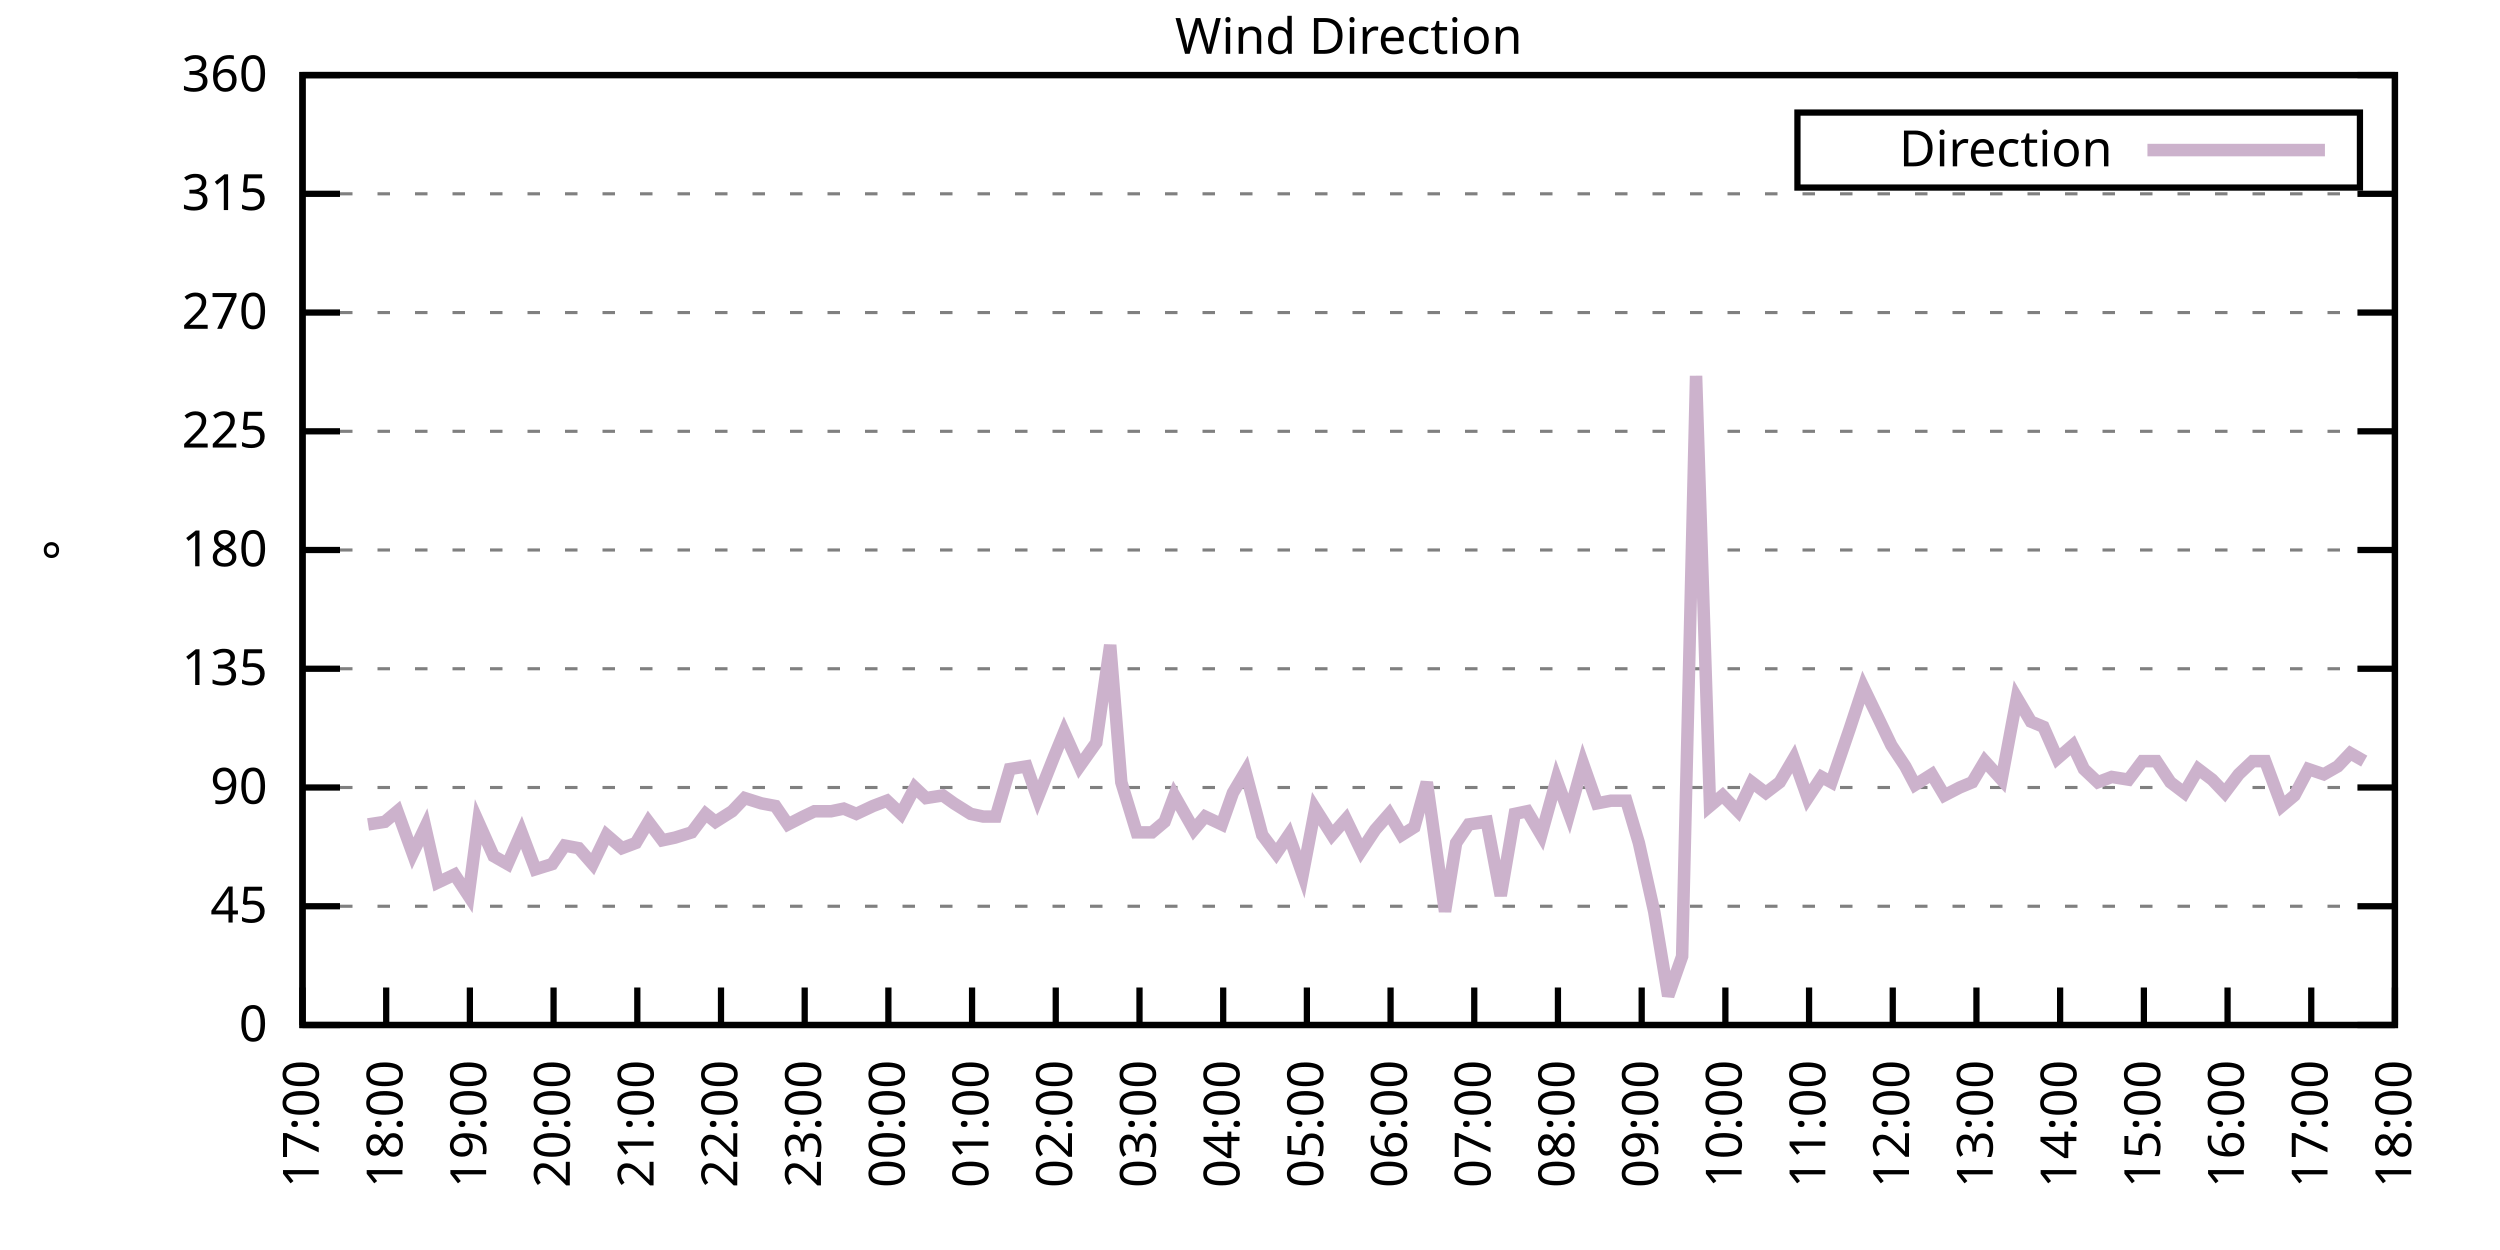
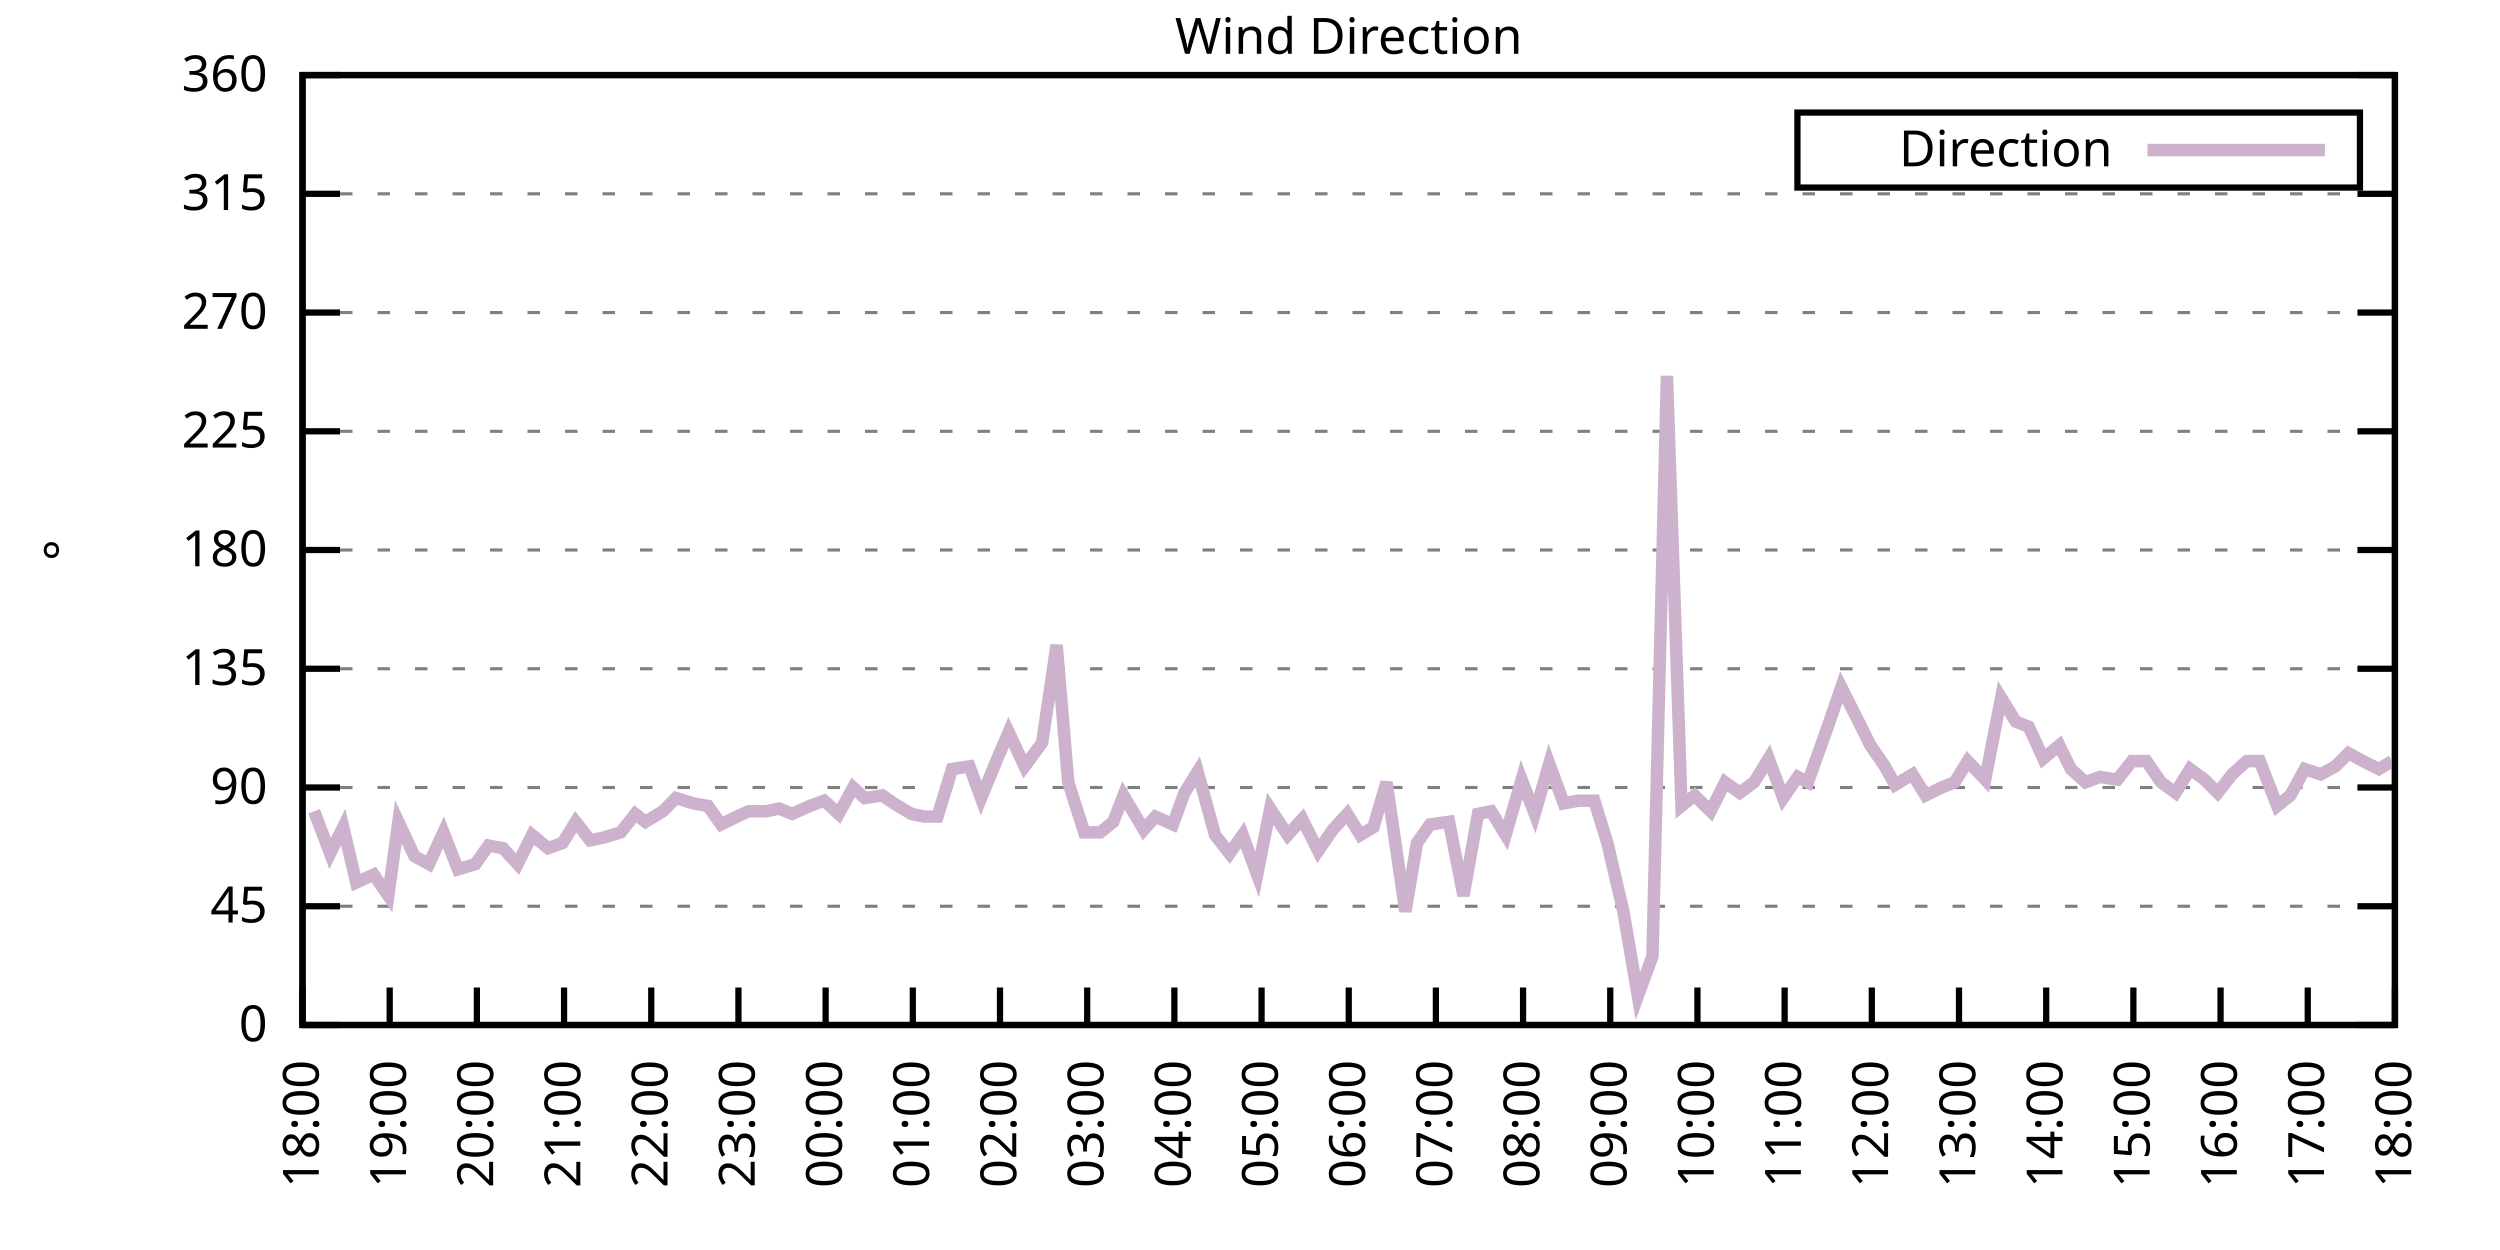
<svg xmlns="http://www.w3.org/2000/svg" xmlns:xlink="http://www.w3.org/1999/xlink" width="400" height="200" viewBox="0 0 400 200">
  <g id="gnuplot_canvas">
    <rect x="0" y="0" width="400" height="200" fill="none" />
    <defs>
      <circle id="gpDot" r="0.5" stroke-width="0.5" stroke="currentColor" />
      <path id="gpPt0" stroke-width="0.333" stroke="currentColor" d="M-1,0 h2 M0,-1 v2" />
      <path id="gpPt1" stroke-width="0.333" stroke="currentColor" d="M-1,-1 L1,1 M1,-1 L-1,1" />
      <path id="gpPt2" stroke-width="0.333" stroke="currentColor" d="M-1,0 L1,0 M0,-1 L0,1 M-1,-1 L1,1 M-1,1 L1,-1" />
      <rect id="gpPt3" stroke-width="0.333" stroke="currentColor" x="-1" y="-1" width="2" height="2" />
      <rect id="gpPt4" stroke-width="0.333" stroke="currentColor" fill="currentColor" x="-1" y="-1" width="2" height="2" />
      <circle id="gpPt5" stroke-width="0.333" stroke="currentColor" cx="0" cy="0" r="1" />
      <use xlink:href="#gpPt5" id="gpPt6" fill="currentColor" stroke="none" />
      <path id="gpPt7" stroke-width="0.333" stroke="currentColor" d="M0,-1.33 L-1.33,0.67 L1.33,0.67 z" />
      <use xlink:href="#gpPt7" id="gpPt8" fill="currentColor" stroke="none" />
      <use xlink:href="#gpPt7" id="gpPt9" stroke="currentColor" transform="rotate(180)" />
      <use xlink:href="#gpPt9" id="gpPt10" fill="currentColor" stroke="none" />
      <use xlink:href="#gpPt3" id="gpPt11" stroke="currentColor" transform="rotate(45)" />
      <use xlink:href="#gpPt11" id="gpPt12" fill="currentColor" stroke="none" />
      <path id="gpPt13" stroke-width="0.333" stroke="currentColor" d="M0,1.330 L1.265,0.411 L0.782,-1.067 L-0.782,-1.076 L-1.265,0.411 z" />
      <use xlink:href="#gpPt13" id="gpPt14" fill="currentColor" stroke="none" />
      <filter id="textbox" filterUnits="objectBoundingBox" x="0" y="0" height="1" width="1">
        <feFlood flood-color="white" flood-opacity="1" result="bgnd" />
        <feComposite in="SourceGraphic" in2="bgnd" operator="atop" />
      </filter>
      <filter id="greybox" filterUnits="objectBoundingBox" x="0" y="0" height="1" width="1">
        <feFlood flood-color="lightgrey" flood-opacity="1" result="grey" />
        <feComposite in="SourceGraphic" in2="grey" operator="atop" />
      </filter>
    </defs>
    <g fill="none" color="white" stroke="currentColor" stroke-width="1.00" stroke-linecap="butt" stroke-linejoin="miter">
</g>
    <g fill="none" color="black" stroke="currentColor" stroke-width="1.00" stroke-linecap="butt" stroke-linejoin="miter">
      <g stroke="none" shape-rendering="crispEdges">
        <polygon fill="rgb(255, 255, 255)" points="48.40,164.00 383.18,164.00 383.18,12.02 48.40,12.02 " />
      </g>
    </g>
    <g fill="none" color="black" stroke="currentColor" stroke-width="1.00" stroke-linecap="butt" stroke-linejoin="miter">
</g>
    <g fill="none" color="black" stroke="black" stroke-width="0.50" stroke-linecap="butt" stroke-linejoin="miter">
</g>
    <g fill="none" color="gray" stroke="currentColor" stroke-width="0.50" stroke-linecap="butt" stroke-linejoin="miter">
      <path stroke="gray" stroke-dasharray="2,4" class="gridline" d="M48.40,164.00 L383.19,164.00  " />
    </g>
    <g fill="none" color="gray" stroke="gray" stroke-width="1.00" stroke-linecap="butt" stroke-linejoin="miter">
</g>
    <g fill="none" color="black" stroke="currentColor" stroke-width="1.00" stroke-linecap="butt" stroke-linejoin="miter">
      <path stroke="black" d="M48.40,164.00 L54.40,164.00 M383.19,164.00 L377.19,164.00  " />
      <g transform="translate(42.80,166.60)" stroke="none" fill="black" font-family="Sans" font-size="8.00" text-anchor="end">
        <text>
          <tspan font-family="Sans"> 0</tspan>
        </text>
      </g>
    </g>
    <g fill="none" color="black" stroke="currentColor" stroke-width="1.00" stroke-linecap="butt" stroke-linejoin="miter">
</g>
    <g fill="none" color="black" stroke="black" stroke-width="0.50" stroke-linecap="butt" stroke-linejoin="miter">
</g>
    <g fill="none" color="gray" stroke="currentColor" stroke-width="0.50" stroke-linecap="butt" stroke-linejoin="miter">
      <path stroke="gray" stroke-dasharray="2,4" class="gridline" d="M48.40,145.00 L383.19,145.00  " />
    </g>
    <g fill="none" color="gray" stroke="gray" stroke-width="1.00" stroke-linecap="butt" stroke-linejoin="miter">
</g>
    <g fill="none" color="black" stroke="currentColor" stroke-width="1.00" stroke-linecap="butt" stroke-linejoin="miter">
      <path stroke="black" d="M48.40,145.00 L54.40,145.00 M383.19,145.00 L377.19,145.00  " />
      <g transform="translate(42.80,147.60)" stroke="none" fill="black" font-family="Sans" font-size="8.00" text-anchor="end">
        <text>
          <tspan font-family="Sans"> 45</tspan>
        </text>
      </g>
    </g>
    <g fill="none" color="black" stroke="currentColor" stroke-width="1.00" stroke-linecap="butt" stroke-linejoin="miter">
</g>
    <g fill="none" color="black" stroke="black" stroke-width="0.50" stroke-linecap="butt" stroke-linejoin="miter">
</g>
    <g fill="none" color="gray" stroke="currentColor" stroke-width="0.50" stroke-linecap="butt" stroke-linejoin="miter">
      <path stroke="gray" stroke-dasharray="2,4" class="gridline" d="M48.40,126.00 L383.19,126.00  " />
    </g>
    <g fill="none" color="gray" stroke="gray" stroke-width="1.00" stroke-linecap="butt" stroke-linejoin="miter">
</g>
    <g fill="none" color="black" stroke="currentColor" stroke-width="1.00" stroke-linecap="butt" stroke-linejoin="miter">
      <path stroke="black" d="M48.40,126.00 L54.40,126.00 M383.19,126.00 L377.19,126.00  " />
      <g transform="translate(42.80,128.60)" stroke="none" fill="black" font-family="Sans" font-size="8.00" text-anchor="end">
        <text>
          <tspan font-family="Sans"> 90</tspan>
        </text>
      </g>
    </g>
    <g fill="none" color="black" stroke="currentColor" stroke-width="1.00" stroke-linecap="butt" stroke-linejoin="miter">
</g>
    <g fill="none" color="black" stroke="black" stroke-width="0.50" stroke-linecap="butt" stroke-linejoin="miter">
</g>
    <g fill="none" color="gray" stroke="currentColor" stroke-width="0.50" stroke-linecap="butt" stroke-linejoin="miter">
      <path stroke="gray" stroke-dasharray="2,4" class="gridline" d="M48.40,107.00 L383.19,107.00  " />
    </g>
    <g fill="none" color="gray" stroke="gray" stroke-width="1.00" stroke-linecap="butt" stroke-linejoin="miter">
</g>
    <g fill="none" color="black" stroke="currentColor" stroke-width="1.00" stroke-linecap="butt" stroke-linejoin="miter">
      <path stroke="black" d="M48.40,107.00 L54.40,107.00 M383.19,107.00 L377.19,107.00  " />
      <g transform="translate(42.80,109.60)" stroke="none" fill="black" font-family="Sans" font-size="8.00" text-anchor="end">
        <text>
          <tspan font-family="Sans"> 135</tspan>
        </text>
      </g>
    </g>
    <g fill="none" color="black" stroke="currentColor" stroke-width="1.00" stroke-linecap="butt" stroke-linejoin="miter">
</g>
    <g fill="none" color="black" stroke="black" stroke-width="0.50" stroke-linecap="butt" stroke-linejoin="miter">
</g>
    <g fill="none" color="gray" stroke="currentColor" stroke-width="0.50" stroke-linecap="butt" stroke-linejoin="miter">
      <path stroke="gray" stroke-dasharray="2,4" class="gridline" d="M48.40,88.00 L383.19,88.00  " />
    </g>
    <g fill="none" color="gray" stroke="gray" stroke-width="1.00" stroke-linecap="butt" stroke-linejoin="miter">
</g>
    <g fill="none" color="black" stroke="currentColor" stroke-width="1.00" stroke-linecap="butt" stroke-linejoin="miter">
      <path stroke="black" d="M48.40,88.00 L54.40,88.00 M383.19,88.00 L377.19,88.00  " />
      <g transform="translate(42.80,90.60)" stroke="none" fill="black" font-family="Sans" font-size="8.00" text-anchor="end">
        <text>
          <tspan font-family="Sans"> 180</tspan>
        </text>
      </g>
    </g>
    <g fill="none" color="black" stroke="currentColor" stroke-width="1.00" stroke-linecap="butt" stroke-linejoin="miter">
</g>
    <g fill="none" color="black" stroke="black" stroke-width="0.50" stroke-linecap="butt" stroke-linejoin="miter">
</g>
    <g fill="none" color="gray" stroke="currentColor" stroke-width="0.50" stroke-linecap="butt" stroke-linejoin="miter">
      <path stroke="gray" stroke-dasharray="2,4" class="gridline" d="M48.40,69.01 L383.19,69.01  " />
    </g>
    <g fill="none" color="gray" stroke="gray" stroke-width="1.00" stroke-linecap="butt" stroke-linejoin="miter">
</g>
    <g fill="none" color="black" stroke="currentColor" stroke-width="1.00" stroke-linecap="butt" stroke-linejoin="miter">
      <path stroke="black" d="M48.40,69.01 L54.40,69.01 M383.19,69.01 L377.19,69.01  " />
      <g transform="translate(42.80,71.61)" stroke="none" fill="black" font-family="Sans" font-size="8.00" text-anchor="end">
        <text>
          <tspan font-family="Sans"> 225</tspan>
        </text>
      </g>
    </g>
    <g fill="none" color="black" stroke="currentColor" stroke-width="1.00" stroke-linecap="butt" stroke-linejoin="miter">
</g>
    <g fill="none" color="black" stroke="black" stroke-width="0.50" stroke-linecap="butt" stroke-linejoin="miter">
</g>
    <g fill="none" color="gray" stroke="currentColor" stroke-width="0.50" stroke-linecap="butt" stroke-linejoin="miter">
      <path stroke="gray" stroke-dasharray="2,4" class="gridline" d="M48.40,50.01 L383.19,50.01  " />
    </g>
    <g fill="none" color="gray" stroke="gray" stroke-width="1.00" stroke-linecap="butt" stroke-linejoin="miter">
</g>
    <g fill="none" color="black" stroke="currentColor" stroke-width="1.00" stroke-linecap="butt" stroke-linejoin="miter">
      <path stroke="black" d="M48.40,50.01 L54.40,50.01 M383.19,50.01 L377.19,50.01  " />
      <g transform="translate(42.80,52.61)" stroke="none" fill="black" font-family="Sans" font-size="8.00" text-anchor="end">
        <text>
          <tspan font-family="Sans"> 270</tspan>
        </text>
      </g>
    </g>
    <g fill="none" color="black" stroke="currentColor" stroke-width="1.00" stroke-linecap="butt" stroke-linejoin="miter">
</g>
    <g fill="none" color="black" stroke="black" stroke-width="0.50" stroke-linecap="butt" stroke-linejoin="miter">
</g>
    <g fill="none" color="gray" stroke="currentColor" stroke-width="0.50" stroke-linecap="butt" stroke-linejoin="miter">
      <path stroke="gray" stroke-dasharray="2,4" class="gridline" d="M48.40,31.01 L383.19,31.01  " />
    </g>
    <g fill="none" color="gray" stroke="gray" stroke-width="1.00" stroke-linecap="butt" stroke-linejoin="miter">
</g>
    <g fill="none" color="black" stroke="currentColor" stroke-width="1.00" stroke-linecap="butt" stroke-linejoin="miter">
      <path stroke="black" d="M48.40,31.01 L54.40,31.01 M383.19,31.01 L377.19,31.01  " />
      <g transform="translate(42.80,33.61)" stroke="none" fill="black" font-family="Sans" font-size="8.00" text-anchor="end">
        <text>
          <tspan font-family="Sans"> 315</tspan>
        </text>
      </g>
    </g>
    <g fill="none" color="black" stroke="currentColor" stroke-width="1.00" stroke-linecap="butt" stroke-linejoin="miter">
</g>
    <g fill="none" color="black" stroke="black" stroke-width="0.50" stroke-linecap="butt" stroke-linejoin="miter">
</g>
    <g fill="none" color="gray" stroke="currentColor" stroke-width="0.50" stroke-linecap="butt" stroke-linejoin="miter">
      <path stroke="gray" stroke-dasharray="2,4" class="gridline" d="M48.40,12.01 L383.19,12.01  " />
    </g>
    <g fill="none" color="gray" stroke="gray" stroke-width="1.00" stroke-linecap="butt" stroke-linejoin="miter">
</g>
    <g fill="none" color="black" stroke="currentColor" stroke-width="1.00" stroke-linecap="butt" stroke-linejoin="miter">
      <path stroke="black" d="M48.40,12.01 L54.40,12.01 M383.19,12.01 L377.19,12.01  " />
      <g transform="translate(42.80,14.61)" stroke="none" fill="black" font-family="Sans" font-size="8.00" text-anchor="end">
        <text>
          <tspan font-family="Sans"> 360</tspan>
        </text>
      </g>
    </g>
    <g fill="none" color="black" stroke="currentColor" stroke-width="1.00" stroke-linecap="butt" stroke-linejoin="miter">
      <path stroke="black" d="M48.40,164.00 L48.40,158.00  " />
      <g transform="translate(51.00,169.60) rotate(270.00)" stroke="none" fill="black" font-family="Sans" font-size="8.00" text-anchor="end">
        <text>
-           <tspan font-family="Sans">17:00</tspan>
-         </text>
-       </g>
-     </g>
-     <g fill="none" color="black" stroke="currentColor" stroke-width="1.00" stroke-linecap="butt" stroke-linejoin="miter">
-       <path stroke="black" d="M61.79,164.00 L61.79,158.00  " />
-       <g transform="translate(64.39,169.60) rotate(270.00)" stroke="none" fill="black" font-family="Sans" font-size="8.00" text-anchor="end">
-         <text>
          <tspan font-family="Sans">18:00</tspan>
        </text>
      </g>
    </g>
    <g fill="none" color="black" stroke="currentColor" stroke-width="1.00" stroke-linecap="butt" stroke-linejoin="miter">
-       <path stroke="black" d="M75.18,164.00 L75.18,158.00  " />
-       <g transform="translate(77.78,169.60) rotate(270.00)" stroke="none" fill="black" font-family="Sans" font-size="8.00" text-anchor="end">
+       <path stroke="black" d="M62.35,164.00 L62.35,158.00  " />
+       <g transform="translate(64.95,169.60) rotate(270.00)" stroke="none" fill="black" font-family="Sans" font-size="8.00" text-anchor="end">
        <text>
          <tspan font-family="Sans">19:00</tspan>
        </text>
      </g>
    </g>
    <g fill="none" color="black" stroke="currentColor" stroke-width="1.00" stroke-linecap="butt" stroke-linejoin="miter">
-       <path stroke="black" d="M88.57,164.00 L88.57,158.00  " />
-       <g transform="translate(91.17,169.60) rotate(270.00)" stroke="none" fill="black" font-family="Sans" font-size="8.00" text-anchor="end">
+       <path stroke="black" d="M76.30,164.00 L76.30,158.00  " />
+       <g transform="translate(78.90,169.60) rotate(270.00)" stroke="none" fill="black" font-family="Sans" font-size="8.00" text-anchor="end">
        <text>
          <tspan font-family="Sans">20:00</tspan>
        </text>
      </g>
    </g>
    <g fill="none" color="black" stroke="currentColor" stroke-width="1.00" stroke-linecap="butt" stroke-linejoin="miter">
-       <path stroke="black" d="M101.97,164.00 L101.97,158.00  " />
-       <g transform="translate(104.57,169.60) rotate(270.00)" stroke="none" fill="black" font-family="Sans" font-size="8.00" text-anchor="end">
+       <path stroke="black" d="M90.25,164.00 L90.25,158.00  " />
+       <g transform="translate(92.85,169.60) rotate(270.00)" stroke="none" fill="black" font-family="Sans" font-size="8.00" text-anchor="end">
        <text>
          <tspan font-family="Sans">21:00</tspan>
        </text>
      </g>
    </g>
    <g fill="none" color="black" stroke="currentColor" stroke-width="1.00" stroke-linecap="butt" stroke-linejoin="miter">
-       <path stroke="black" d="M115.36,164.00 L115.36,158.00  " />
-       <g transform="translate(117.96,169.60) rotate(270.00)" stroke="none" fill="black" font-family="Sans" font-size="8.00" text-anchor="end">
+       <path stroke="black" d="M104.20,164.00 L104.20,158.00  " />
+       <g transform="translate(106.80,169.60) rotate(270.00)" stroke="none" fill="black" font-family="Sans" font-size="8.00" text-anchor="end">
        <text>
          <tspan font-family="Sans">22:00</tspan>
        </text>
      </g>
    </g>
    <g fill="none" color="black" stroke="currentColor" stroke-width="1.00" stroke-linecap="butt" stroke-linejoin="miter">
-       <path stroke="black" d="M128.75,164.00 L128.75,158.00  " />
-       <g transform="translate(131.35,169.60) rotate(270.00)" stroke="none" fill="black" font-family="Sans" font-size="8.00" text-anchor="end">
+       <path stroke="black" d="M118.15,164.00 L118.15,158.00  " />
+       <g transform="translate(120.75,169.60) rotate(270.00)" stroke="none" fill="black" font-family="Sans" font-size="8.00" text-anchor="end">
        <text>
          <tspan font-family="Sans">23:00</tspan>
        </text>
      </g>
    </g>
    <g fill="none" color="black" stroke="currentColor" stroke-width="1.00" stroke-linecap="butt" stroke-linejoin="miter">
-       <path stroke="black" d="M142.14,164.00 L142.14,158.00  " />
-       <g transform="translate(144.74,169.60) rotate(270.00)" stroke="none" fill="black" font-family="Sans" font-size="8.00" text-anchor="end">
+       <path stroke="black" d="M132.10,164.00 L132.10,158.00  " />
+       <g transform="translate(134.70,169.60) rotate(270.00)" stroke="none" fill="black" font-family="Sans" font-size="8.00" text-anchor="end">
        <text>
          <tspan font-family="Sans">00:00</tspan>
        </text>
      </g>
    </g>
    <g fill="none" color="black" stroke="currentColor" stroke-width="1.00" stroke-linecap="butt" stroke-linejoin="miter">
-       <path stroke="black" d="M155.53,164.00 L155.53,158.00  " />
-       <g transform="translate(158.13,169.60) rotate(270.00)" stroke="none" fill="black" font-family="Sans" font-size="8.00" text-anchor="end">
+       <path stroke="black" d="M146.05,164.00 L146.05,158.00  " />
+       <g transform="translate(148.65,169.60) rotate(270.00)" stroke="none" fill="black" font-family="Sans" font-size="8.00" text-anchor="end">
        <text>
          <tspan font-family="Sans">01:00</tspan>
        </text>
      </g>
    </g>
    <g fill="none" color="black" stroke="currentColor" stroke-width="1.00" stroke-linecap="butt" stroke-linejoin="miter">
-       <path stroke="black" d="M168.92,164.00 L168.92,158.00  " />
-       <g transform="translate(171.52,169.60) rotate(270.00)" stroke="none" fill="black" font-family="Sans" font-size="8.00" text-anchor="end">
+       <path stroke="black" d="M160.00,164.00 L160.00,158.00  " />
+       <g transform="translate(162.60,169.60) rotate(270.00)" stroke="none" fill="black" font-family="Sans" font-size="8.00" text-anchor="end">
        <text>
          <tspan font-family="Sans">02:00</tspan>
        </text>
      </g>
    </g>
    <g fill="none" color="black" stroke="currentColor" stroke-width="1.00" stroke-linecap="butt" stroke-linejoin="miter">
-       <path stroke="black" d="M182.32,164.00 L182.32,158.00  " />
-       <g transform="translate(184.92,169.60) rotate(270.00)" stroke="none" fill="black" font-family="Sans" font-size="8.00" text-anchor="end">
+       <path stroke="black" d="M173.95,164.00 L173.95,158.00  " />
+       <g transform="translate(176.55,169.60) rotate(270.00)" stroke="none" fill="black" font-family="Sans" font-size="8.00" text-anchor="end">
        <text>
          <tspan font-family="Sans">03:00</tspan>
        </text>
      </g>
    </g>
    <g fill="none" color="black" stroke="currentColor" stroke-width="1.00" stroke-linecap="butt" stroke-linejoin="miter">
-       <path stroke="black" d="M195.71,164.00 L195.71,158.00  " />
-       <g transform="translate(198.31,169.60) rotate(270.00)" stroke="none" fill="black" font-family="Sans" font-size="8.00" text-anchor="end">
+       <path stroke="black" d="M187.90,164.00 L187.90,158.00  " />
+       <g transform="translate(190.50,169.60) rotate(270.00)" stroke="none" fill="black" font-family="Sans" font-size="8.00" text-anchor="end">
        <text>
          <tspan font-family="Sans">04:00</tspan>
        </text>
      </g>
    </g>
    <g fill="none" color="black" stroke="currentColor" stroke-width="1.00" stroke-linecap="butt" stroke-linejoin="miter">
-       <path stroke="black" d="M209.10,164.00 L209.10,158.00  " />
-       <g transform="translate(211.70,169.60) rotate(270.00)" stroke="none" fill="black" font-family="Sans" font-size="8.00" text-anchor="end">
+       <path stroke="black" d="M201.85,164.00 L201.85,158.00  " />
+       <g transform="translate(204.45,169.60) rotate(270.00)" stroke="none" fill="black" font-family="Sans" font-size="8.00" text-anchor="end">
        <text>
          <tspan font-family="Sans">05:00</tspan>
        </text>
      </g>
    </g>
    <g fill="none" color="black" stroke="currentColor" stroke-width="1.00" stroke-linecap="butt" stroke-linejoin="miter">
-       <path stroke="black" d="M222.49,164.00 L222.49,158.00  " />
-       <g transform="translate(225.09,169.60) rotate(270.00)" stroke="none" fill="black" font-family="Sans" font-size="8.00" text-anchor="end">
+       <path stroke="black" d="M215.80,164.00 L215.80,158.00  " />
+       <g transform="translate(218.40,169.60) rotate(270.00)" stroke="none" fill="black" font-family="Sans" font-size="8.00" text-anchor="end">
        <text>
          <tspan font-family="Sans">06:00</tspan>
        </text>
      </g>
    </g>
    <g fill="none" color="black" stroke="currentColor" stroke-width="1.00" stroke-linecap="butt" stroke-linejoin="miter">
-       <path stroke="black" d="M235.88,164.00 L235.88,158.00  " />
-       <g transform="translate(238.48,169.60) rotate(270.00)" stroke="none" fill="black" font-family="Sans" font-size="8.00" text-anchor="end">
+       <path stroke="black" d="M229.74,164.00 L229.74,158.00  " />
+       <g transform="translate(232.34,169.60) rotate(270.00)" stroke="none" fill="black" font-family="Sans" font-size="8.00" text-anchor="end">
        <text>
          <tspan font-family="Sans">07:00</tspan>
        </text>
      </g>
    </g>
    <g fill="none" color="black" stroke="currentColor" stroke-width="1.00" stroke-linecap="butt" stroke-linejoin="miter">
-       <path stroke="black" d="M249.27,164.00 L249.27,158.00  " />
-       <g transform="translate(251.87,169.60) rotate(270.00)" stroke="none" fill="black" font-family="Sans" font-size="8.00" text-anchor="end">
+       <path stroke="black" d="M243.69,164.00 L243.69,158.00  " />
+       <g transform="translate(246.29,169.60) rotate(270.00)" stroke="none" fill="black" font-family="Sans" font-size="8.00" text-anchor="end">
        <text>
          <tspan font-family="Sans">08:00</tspan>
        </text>
      </g>
    </g>
    <g fill="none" color="black" stroke="currentColor" stroke-width="1.00" stroke-linecap="butt" stroke-linejoin="miter">
-       <path stroke="black" d="M262.67,164.00 L262.67,158.00  " />
-       <g transform="translate(265.27,169.60) rotate(270.00)" stroke="none" fill="black" font-family="Sans" font-size="8.00" text-anchor="end">
+       <path stroke="black" d="M257.64,164.00 L257.64,158.00  " />
+       <g transform="translate(260.24,169.60) rotate(270.00)" stroke="none" fill="black" font-family="Sans" font-size="8.00" text-anchor="end">
        <text>
          <tspan font-family="Sans">09:00</tspan>
        </text>
      </g>
    </g>
    <g fill="none" color="black" stroke="currentColor" stroke-width="1.00" stroke-linecap="butt" stroke-linejoin="miter">
-       <path stroke="black" d="M276.06,164.00 L276.06,158.00  " />
-       <g transform="translate(278.66,169.60) rotate(270.00)" stroke="none" fill="black" font-family="Sans" font-size="8.00" text-anchor="end">
+       <path stroke="black" d="M271.59,164.00 L271.59,158.00  " />
+       <g transform="translate(274.19,169.60) rotate(270.00)" stroke="none" fill="black" font-family="Sans" font-size="8.00" text-anchor="end">
        <text>
          <tspan font-family="Sans">10:00</tspan>
        </text>
      </g>
    </g>
    <g fill="none" color="black" stroke="currentColor" stroke-width="1.00" stroke-linecap="butt" stroke-linejoin="miter">
-       <path stroke="black" d="M289.45,164.00 L289.45,158.00  " />
-       <g transform="translate(292.05,169.60) rotate(270.00)" stroke="none" fill="black" font-family="Sans" font-size="8.00" text-anchor="end">
+       <path stroke="black" d="M285.54,164.00 L285.54,158.00  " />
+       <g transform="translate(288.14,169.60) rotate(270.00)" stroke="none" fill="black" font-family="Sans" font-size="8.00" text-anchor="end">
        <text>
          <tspan font-family="Sans">11:00</tspan>
        </text>
      </g>
    </g>
    <g fill="none" color="black" stroke="currentColor" stroke-width="1.00" stroke-linecap="butt" stroke-linejoin="miter">
-       <path stroke="black" d="M302.84,164.00 L302.84,158.00  " />
-       <g transform="translate(305.44,169.60) rotate(270.00)" stroke="none" fill="black" font-family="Sans" font-size="8.00" text-anchor="end">
+       <path stroke="black" d="M299.49,164.00 L299.49,158.00  " />
+       <g transform="translate(302.09,169.60) rotate(270.00)" stroke="none" fill="black" font-family="Sans" font-size="8.00" text-anchor="end">
        <text>
          <tspan font-family="Sans">12:00</tspan>
        </text>
      </g>
    </g>
    <g fill="none" color="black" stroke="currentColor" stroke-width="1.00" stroke-linecap="butt" stroke-linejoin="miter">
-       <path stroke="black" d="M316.23,164.00 L316.23,158.00  " />
-       <g transform="translate(318.83,169.60) rotate(270.00)" stroke="none" fill="black" font-family="Sans" font-size="8.00" text-anchor="end">
+       <path stroke="black" d="M313.44,164.00 L313.44,158.00  " />
+       <g transform="translate(316.04,169.60) rotate(270.00)" stroke="none" fill="black" font-family="Sans" font-size="8.00" text-anchor="end">
        <text>
          <tspan font-family="Sans">13:00</tspan>
        </text>
      </g>
    </g>
    <g fill="none" color="black" stroke="currentColor" stroke-width="1.00" stroke-linecap="butt" stroke-linejoin="miter">
-       <path stroke="black" d="M329.62,164.00 L329.62,158.00  " />
-       <g transform="translate(332.22,169.60) rotate(270.00)" stroke="none" fill="black" font-family="Sans" font-size="8.00" text-anchor="end">
+       <path stroke="black" d="M327.39,164.00 L327.39,158.00  " />
+       <g transform="translate(329.99,169.60) rotate(270.00)" stroke="none" fill="black" font-family="Sans" font-size="8.00" text-anchor="end">
        <text>
          <tspan font-family="Sans">14:00</tspan>
        </text>
      </g>
    </g>
    <g fill="none" color="black" stroke="currentColor" stroke-width="1.00" stroke-linecap="butt" stroke-linejoin="miter">
-       <path stroke="black" d="M343.02,164.00 L343.02,158.00  " />
-       <g transform="translate(345.62,169.60) rotate(270.00)" stroke="none" fill="black" font-family="Sans" font-size="8.00" text-anchor="end">
+       <path stroke="black" d="M341.34,164.00 L341.34,158.00  " />
+       <g transform="translate(343.94,169.60) rotate(270.00)" stroke="none" fill="black" font-family="Sans" font-size="8.00" text-anchor="end">
        <text>
          <tspan font-family="Sans">15:00</tspan>
        </text>
      </g>
    </g>
    <g fill="none" color="black" stroke="currentColor" stroke-width="1.00" stroke-linecap="butt" stroke-linejoin="miter">
-       <path stroke="black" d="M356.41,164.00 L356.41,158.00  " />
-       <g transform="translate(359.01,169.60) rotate(270.00)" stroke="none" fill="black" font-family="Sans" font-size="8.00" text-anchor="end">
+       <path stroke="black" d="M355.29,164.00 L355.29,158.00  " />
+       <g transform="translate(357.89,169.60) rotate(270.00)" stroke="none" fill="black" font-family="Sans" font-size="8.00" text-anchor="end">
        <text>
          <tspan font-family="Sans">16:00</tspan>
        </text>
      </g>
    </g>
    <g fill="none" color="black" stroke="currentColor" stroke-width="1.00" stroke-linecap="butt" stroke-linejoin="miter">
-       <path stroke="black" d="M369.80,164.00 L369.80,158.00  " />
-       <g transform="translate(372.40,169.60) rotate(270.00)" stroke="none" fill="black" font-family="Sans" font-size="8.00" text-anchor="end">
+       <path stroke="black" d="M369.24,164.00 L369.24,158.00  " />
+       <g transform="translate(371.84,169.60) rotate(270.00)" stroke="none" fill="black" font-family="Sans" font-size="8.00" text-anchor="end">
        <text>
          <tspan font-family="Sans">17:00</tspan>
        </text>
      </g>
    </g>
    <g fill="none" color="black" stroke="currentColor" stroke-width="1.00" stroke-linecap="butt" stroke-linejoin="miter">
      <path stroke="black" d="M383.19,164.00 L383.19,158.00  " />
      <g transform="translate(385.79,169.60) rotate(270.00)" stroke="none" fill="black" font-family="Sans" font-size="8.00" text-anchor="end">
        <text>
          <tspan font-family="Sans">18:00</tspan>
        </text>
      </g>
    </g>
    <g fill="none" color="black" stroke="currentColor" stroke-width="1.00" stroke-linecap="butt" stroke-linejoin="miter">
</g>
    <g fill="none" color="black" stroke="currentColor" stroke-width="1.00" stroke-linecap="butt" stroke-linejoin="miter">
      <path stroke="black" d="M48.40,12.01 L48.40,164.00 L383.19,164.00 L383.19,12.01 L48.40,12.01 Z  " />
    </g>
    <g fill="none" color="black" stroke="currentColor" stroke-width="1.00" stroke-linecap="butt" stroke-linejoin="miter">
</g>
    <g fill="none" color="black" stroke="currentColor" stroke-width="1.00" stroke-linecap="butt" stroke-linejoin="miter">
      <path stroke="black" d="M287.59,30.01 L287.59,18.01 L377.59,18.01 L377.59,30.01 L287.59,30.01 Z  " />
    </g>
    <g id="Wind_direction_plot_1">
      <g fill="none" color="white" stroke="black" stroke-width="2.00" stroke-linecap="butt" stroke-linejoin="miter">
</g>
      <g fill="none" color="black" stroke="currentColor" stroke-width="2.00" stroke-linecap="butt" stroke-linejoin="miter">
        <g transform="translate(337.99,26.61)" stroke="none" fill="black" font-family="Sans" font-size="8.00" text-anchor="end">
          <text>
            <tspan font-family="Sans">Direction</tspan>
          </text>
        </g>
      </g>
      <g fill="none" color="black" stroke="currentColor" stroke-width="2.00" stroke-linecap="butt" stroke-linejoin="miter">
-         <path stroke="rgb(204, 178, 204)" d="M343.59,24.01 L371.99,24.01 M58.89,131.91 L61.57,131.49 L63.58,129.80 L66.03,136.56 L68.04,132.34 L70.05,141.20   L72.73,139.93 L74.96,143.31 L76.52,131.49 L78.98,136.98 L81.21,138.25 L83.44,133.18 L85.67,139.09 L88.35,138.25   L90.36,135.29 L92.59,135.71 L94.82,138.25 L97.06,133.60 L99.51,135.71 L101.74,134.87 L103.75,131.49 L105.98,134.45   L107.99,134.02 L110.67,133.18 L112.90,130.22 L114.47,131.49 L117.14,129.80 L119.15,127.69 L121.83,128.54 L124.06,128.96   L126.07,131.91 L128.53,130.65 L130.31,129.80 L132.99,129.80 L135.00,129.38 L137.01,130.22 L139.69,128.96 L141.92,128.11   L144.15,130.22 L146.38,126.00 L148.17,127.69 L150.85,127.27 L152.63,128.54 L155.31,130.22 L157.32,130.65 L159.33,130.65   L161.56,123.05 L164.24,122.62 L166.02,127.69 L168.70,120.94 L170.26,117.14 L172.72,122.62 L175.40,118.83 L177.63,103.20   L179.41,125.16 L181.87,133.18 L184.32,133.18 L186.33,131.49 L187.90,127.27 L191.02,132.76 L192.81,130.65 L195.48,131.91   L197.27,126.85 L199.28,123.47 L201.96,133.60 L204.19,136.56 L206.20,133.60 L208.43,139.93 L210.44,129.38 L213.12,133.60   L215.35,131.07 L217.80,136.14 L220.04,132.76 L222.27,130.22 L224.28,133.60 L226.29,132.34 L228.29,125.16 L231.20,145.85   L232.98,134.87 L234.99,131.91 L237.89,131.49 L240.12,143.31 L242.36,130.22 L244.36,129.80 L246.60,133.60 L249.05,124.74   L251.06,130.22 L253.29,122.20 L255.52,128.54 L257.76,128.11 L260.21,128.11 L262.22,134.87 L264.67,145.85 L266.91,159.36   L269.14,153.02 L271.37,60.14 L273.60,128.96 L275.61,127.27 L278.07,129.80 L280.30,125.16 L282.53,126.85 L284.76,125.16   L286.99,121.36 L289.23,127.69 L291.46,124.31 L293.02,125.16 L295.92,116.71 L298.15,109.96 L300.39,114.60 L302.62,119.25   L304.85,122.62 L306.41,125.58 L309.09,123.89 L311.10,127.27 L313.55,126.00 L315.56,125.16 L317.57,121.78 L320.25,124.74   L322.70,111.65 L324.94,115.45 L326.95,116.29 L329.18,121.36 L331.63,119.25 L333.42,123.05 L335.65,125.16 L337.88,124.31   L340.56,124.74 L342.79,121.78 L345.02,121.78 L347.26,125.16 L349.49,126.85 L351.72,123.05 L353.95,124.74 L355.96,126.85   L358.19,123.89 L360.42,121.78 L362.43,121.78 L365.11,128.96 L367.12,127.27 L369.35,123.05 L371.81,123.89 L374.04,122.62   L376.05,120.51 L378.28,121.78  " />
+         <path stroke="rgb(204, 178, 204)" d="M343.59,24.01 L371.99,24.01 M50.26,129.80 L52.82,136.56 L54.91,132.34 L57.00,141.20 L59.79,139.93 L62.12,143.31   L63.74,131.49 L66.30,136.98 L68.63,138.25 L70.95,133.18 L73.28,139.09 L76.07,138.25 L78.16,135.29 L80.48,135.71   L82.81,138.25 L85.13,133.60 L87.69,135.71 L90.02,134.87 L92.11,131.49 L94.43,134.45 L96.53,134.02 L99.32,133.18   L101.64,130.22 L103.27,131.49 L106.06,129.80 L108.15,127.69 L110.94,128.54 L113.27,128.96 L115.36,131.91 L117.92,130.65   L119.78,129.80 L122.57,129.80 L124.66,129.38 L126.75,130.22 L129.54,128.96 L131.87,128.11 L134.19,130.22 L136.51,126.00   L138.37,127.69 L141.16,127.27 L143.02,128.54 L145.81,130.22 L147.91,130.65 L150.00,130.65 L152.32,123.05 L155.11,122.62   L156.97,127.69 L159.76,120.94 L161.39,117.14 L163.95,122.62 L166.74,118.83 L169.06,103.20 L170.92,125.16 L173.48,133.18   L176.04,133.18 L178.13,131.49 L179.76,127.27 L183.01,132.76 L184.87,130.65 L187.66,131.91 L189.52,126.85 L191.62,123.47   L194.41,133.60 L196.73,136.56 L198.82,133.60 L201.15,139.93 L203.24,129.38 L206.03,133.60 L208.36,131.07 L210.91,136.14   L213.24,132.76 L215.56,130.22 L217.65,133.60 L219.75,132.34 L221.84,125.16 L224.86,145.85 L226.72,134.87 L228.81,131.91   L231.84,131.49 L234.16,143.31 L236.49,130.22 L238.58,129.80 L240.90,133.60 L243.46,124.74 L245.55,130.22 L247.88,122.20   L250.20,128.54 L252.53,128.11 L255.09,128.11 L257.18,134.87 L259.74,145.85 L262.06,159.36 L264.39,153.02 L266.71,60.14   L269.04,128.96 L271.13,127.27 L273.69,129.80 L276.01,125.16 L278.34,126.85 L280.66,125.16 L282.99,121.36 L285.31,127.69   L287.64,124.31 L289.26,125.16 L292.29,116.71 L294.61,109.96 L296.94,114.60 L299.26,119.25 L301.58,122.62 L303.21,125.58   L306.00,123.89 L308.09,127.27 L310.65,126.00 L312.74,125.16 L314.84,121.78 L317.63,124.74 L320.18,111.65 L322.51,115.45   L324.60,116.29 L326.93,121.36 L329.48,119.25 L331.34,123.05 L333.67,125.16 L335.99,124.31 L338.78,124.74 L341.11,121.78   L343.43,121.78 L345.76,125.16 L348.08,126.85 L350.41,123.05 L352.73,124.74 L354.83,126.85 L357.15,123.89 L359.48,121.78   L361.57,121.78 L364.36,128.96 L366.45,127.27 L368.78,123.05 L371.33,123.89 L373.66,122.62 L375.75,120.51 L378.08,121.78   L380.63,123.05 L382.73,121.78  " />
      </g>
    </g>
    <g fill="none" color="black" stroke="currentColor" stroke-width="2.00" stroke-linecap="butt" stroke-linejoin="miter">
</g>
    <g fill="none" color="black" stroke="black" stroke-width="1.00" stroke-linecap="butt" stroke-linejoin="miter">
</g>
    <g fill="none" color="black" stroke="currentColor" stroke-width="1.00" stroke-linecap="butt" stroke-linejoin="miter">
      <path stroke="black" d="M48.40,12.01 L48.40,164.00 L383.19,164.00 L383.19,12.01 L48.40,12.01 Z  " />
      <g transform="translate(12.80,88.01) rotate(270.00)" stroke="none" fill="black" font-family="Sans" font-size="8.00" text-anchor="middle">
        <text>
          <tspan font-family="Sans">°</tspan>
        </text>
      </g>
    </g>
    <g fill="none" color="black" stroke="currentColor" stroke-width="1.00" stroke-linecap="butt" stroke-linejoin="miter">
</g>
    <g fill="none" color="black" stroke="currentColor" stroke-width="1.00" stroke-linecap="butt" stroke-linejoin="miter">
      <g transform="translate(215.79,8.61)" stroke="none" fill="black" font-family="Sans" font-size="8.00" text-anchor="middle">
        <text>
          <tspan font-family="Sans">Wind Direction</tspan>
        </text>
      </g>
    </g>
    <g fill="none" color="black" stroke="currentColor" stroke-width="1.00" stroke-linecap="butt" stroke-linejoin="miter">
</g>
  </g>
</svg>
